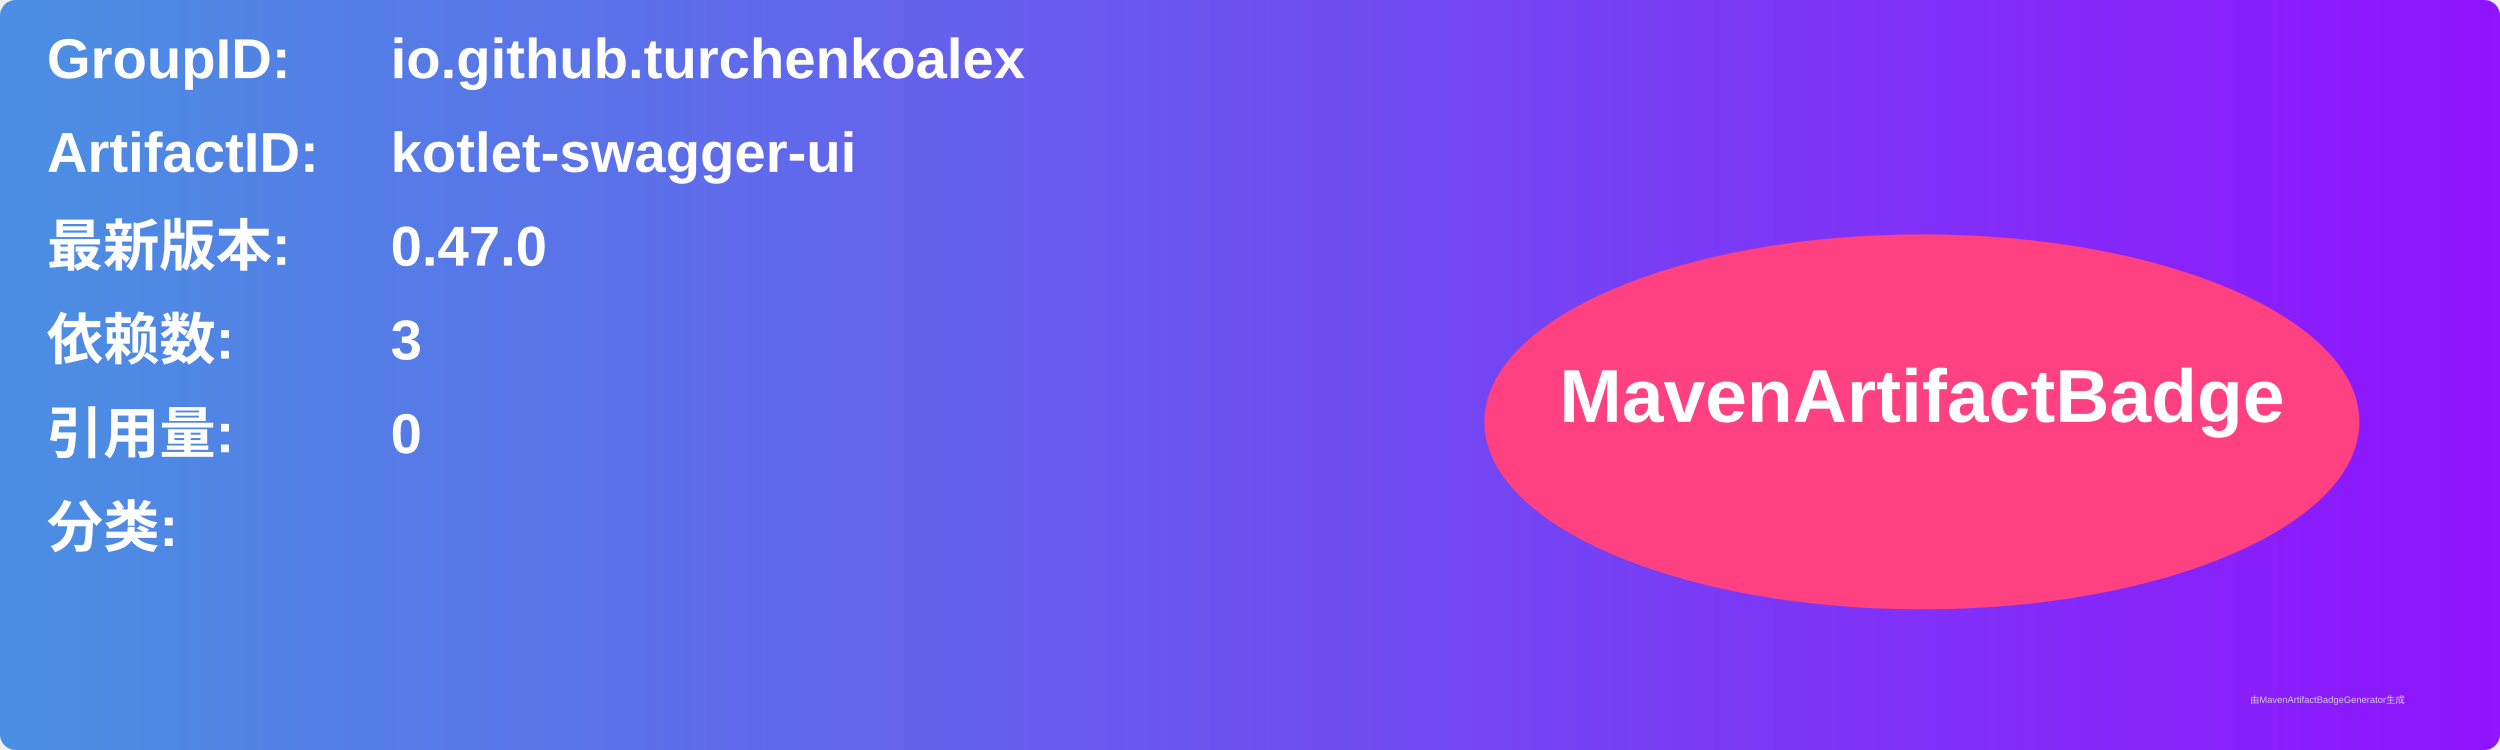
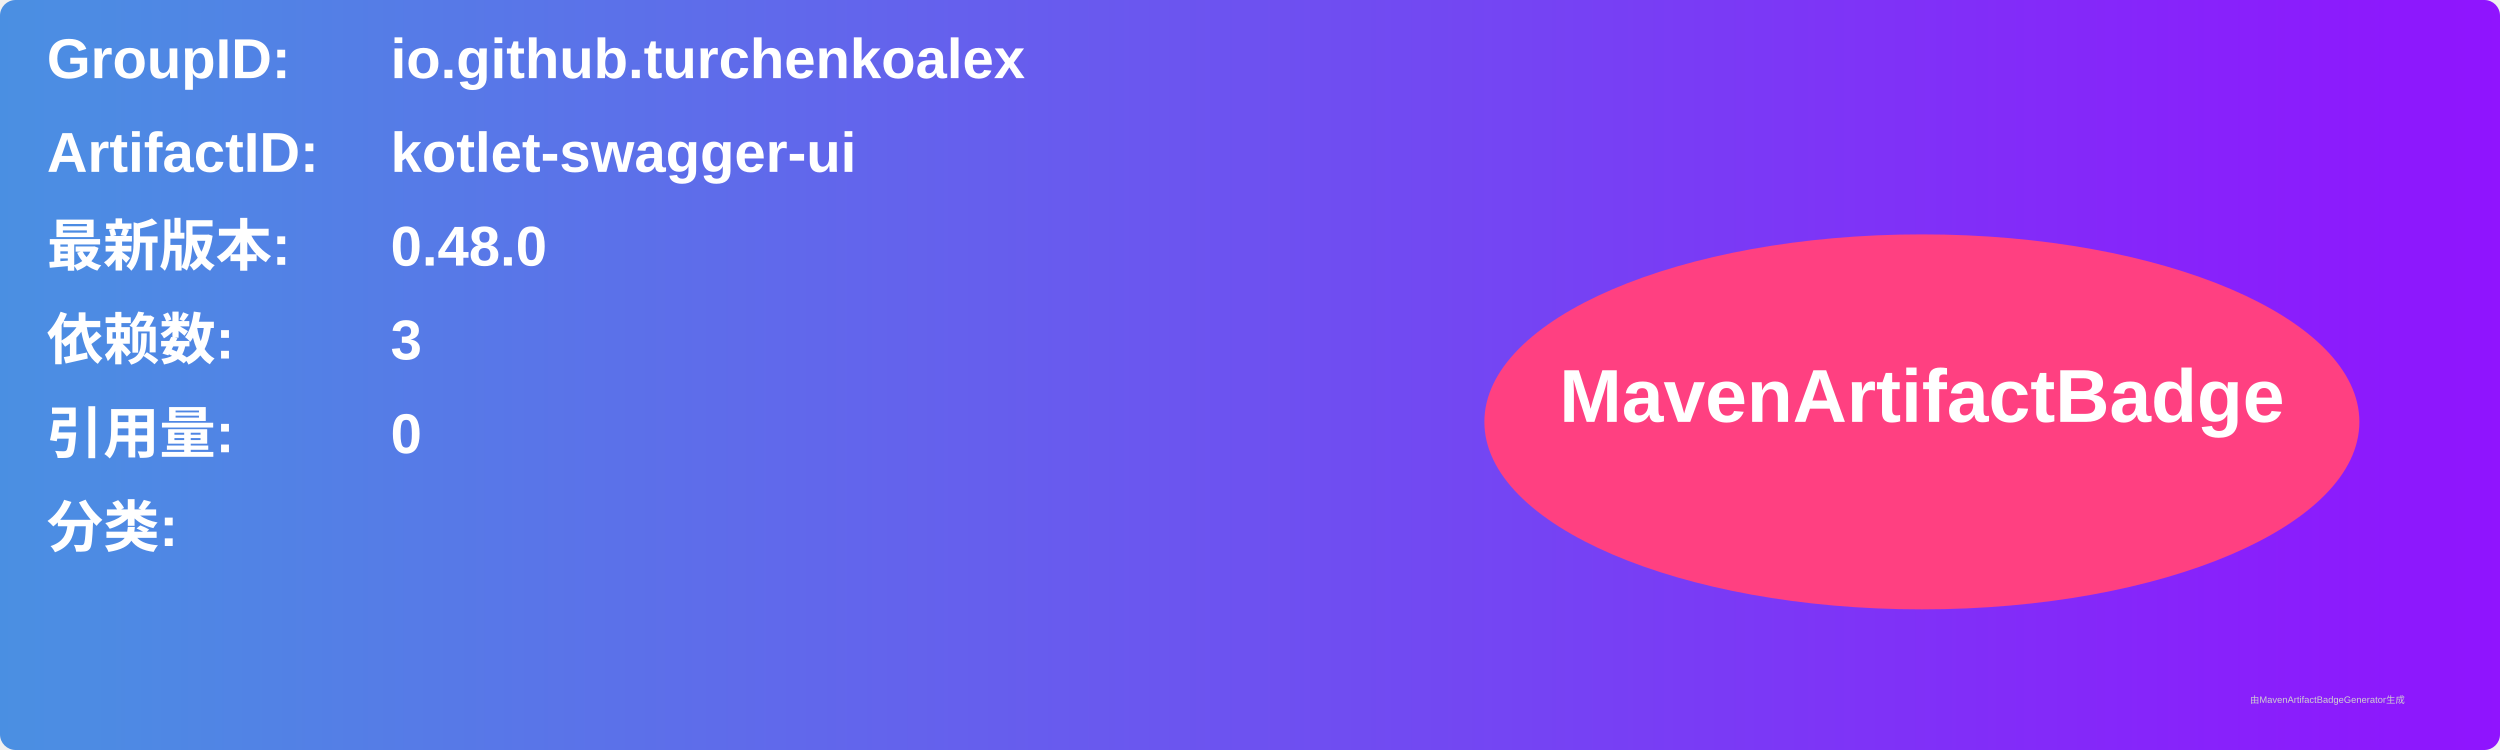
<svg xmlns="http://www.w3.org/2000/svg" width="800" height="240" viewBox="0 0 800 240">
  <linearGradient id="grad" x1="0%" y1="0%" x2="100%" y2="0%">
    <stop offset="0%" stop-color="#4a90e2" />
    <stop offset="100%" stop-color="#9013fe" />
  </linearGradient>
  <rect width="100%" height="100%" rx="5" ry="5" fill="url(#grad)" />
  <g transform="translate(15, 15)">
    <text x="0" y="10" font-family="Arial" font-size="18" fill="white" font-weight="bold" width="260">GroupID:</text>
    <text x="110" y="10" font-family="Arial" font-size="18" fill="white" font-weight="bold" width="460">io.github.turchenkoalex</text>
    <text x="0" y="40" font-family="Arial" font-size="18" fill="white" font-weight="bold" width="260">ArtifactID:</text>
    <text x="110" y="40" font-family="Arial" font-size="18" fill="white" font-weight="bold" width="460">kotlet-swagger-ui</text>
    <text x="0" y="70" font-family="Arial" font-size="18" fill="white" font-weight="bold">最新版本:</text>
    <text x="110" y="70" font-family="Arial" font-size="18" fill="white" font-weight="bold">
-       <tspan font-weight="bold">0.47.0</tspan>
+       <tspan font-weight="bold">0.48.0</tspan>
    </text>
    <text x="0" y="100" font-family="Arial" font-size="18" fill="white" font-weight="bold">依赖数: </text>
    <text x="110" y="100" font-family="Arial" font-size="18" fill="white">
      <tspan font-weight="bold">3</tspan>
    </text>
    <text x="0" y="130" font-family="Arial" font-size="18" fill="white" font-weight="bold">引用量: </text>
    <text x="110" y="130" font-family="Arial" font-size="18" fill="white">
      <tspan font-weight="bold">0</tspan>
    </text>
    <text x="0" y="160" font-family="Arial" font-size="18" fill="white" font-weight="bold">分类:</text>
    <text x="10" y="190" font-family="Arial" font-size="10" fill="white">
      <tspan font-weight="bold" />
    </text>
    <ellipse cx="600" cy="120" rx="140" ry="60" fill="#ff4081" />
    <text x="600" y="120" text-anchor="middle" font-family="Arial" font-size="24" fill="white" font-weight="bold">MavenArtifactBadge</text>
  </g>
  <text x="720" y="225" font-family="Arial" font-size="3" fill="#d0d0d0">由MavenArtifactBadgeGenerator生成</text>
</svg>
